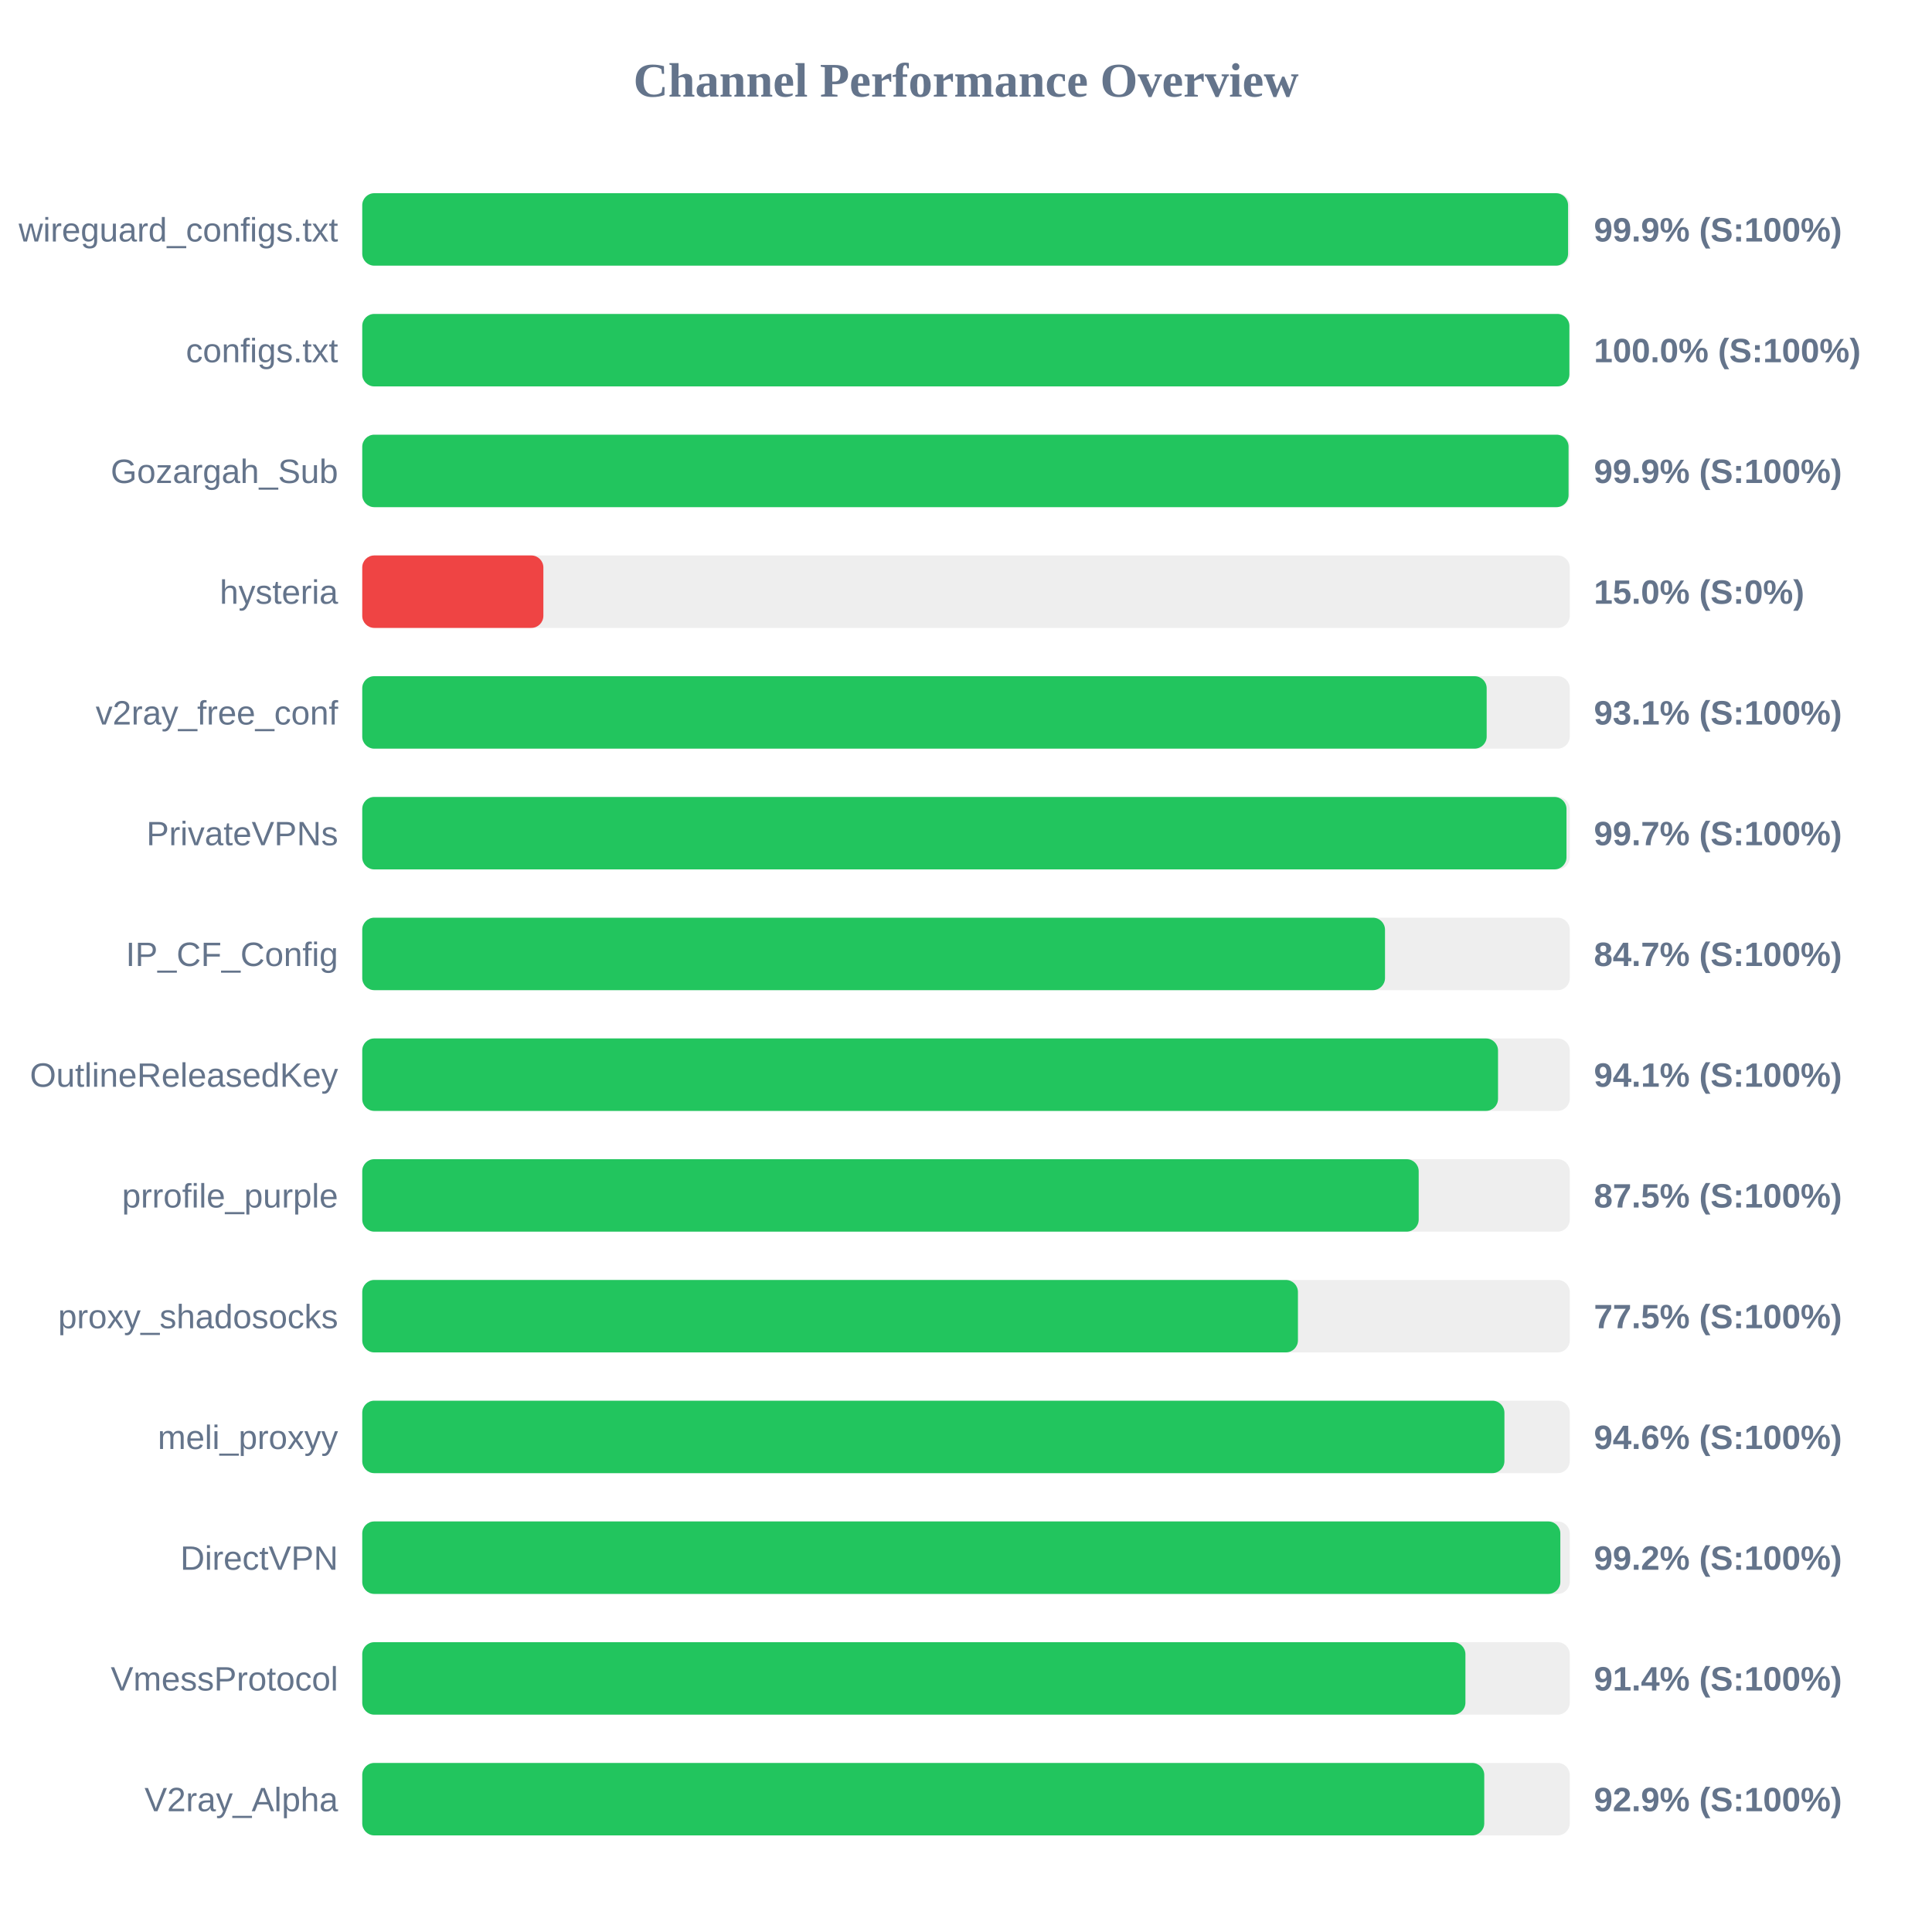
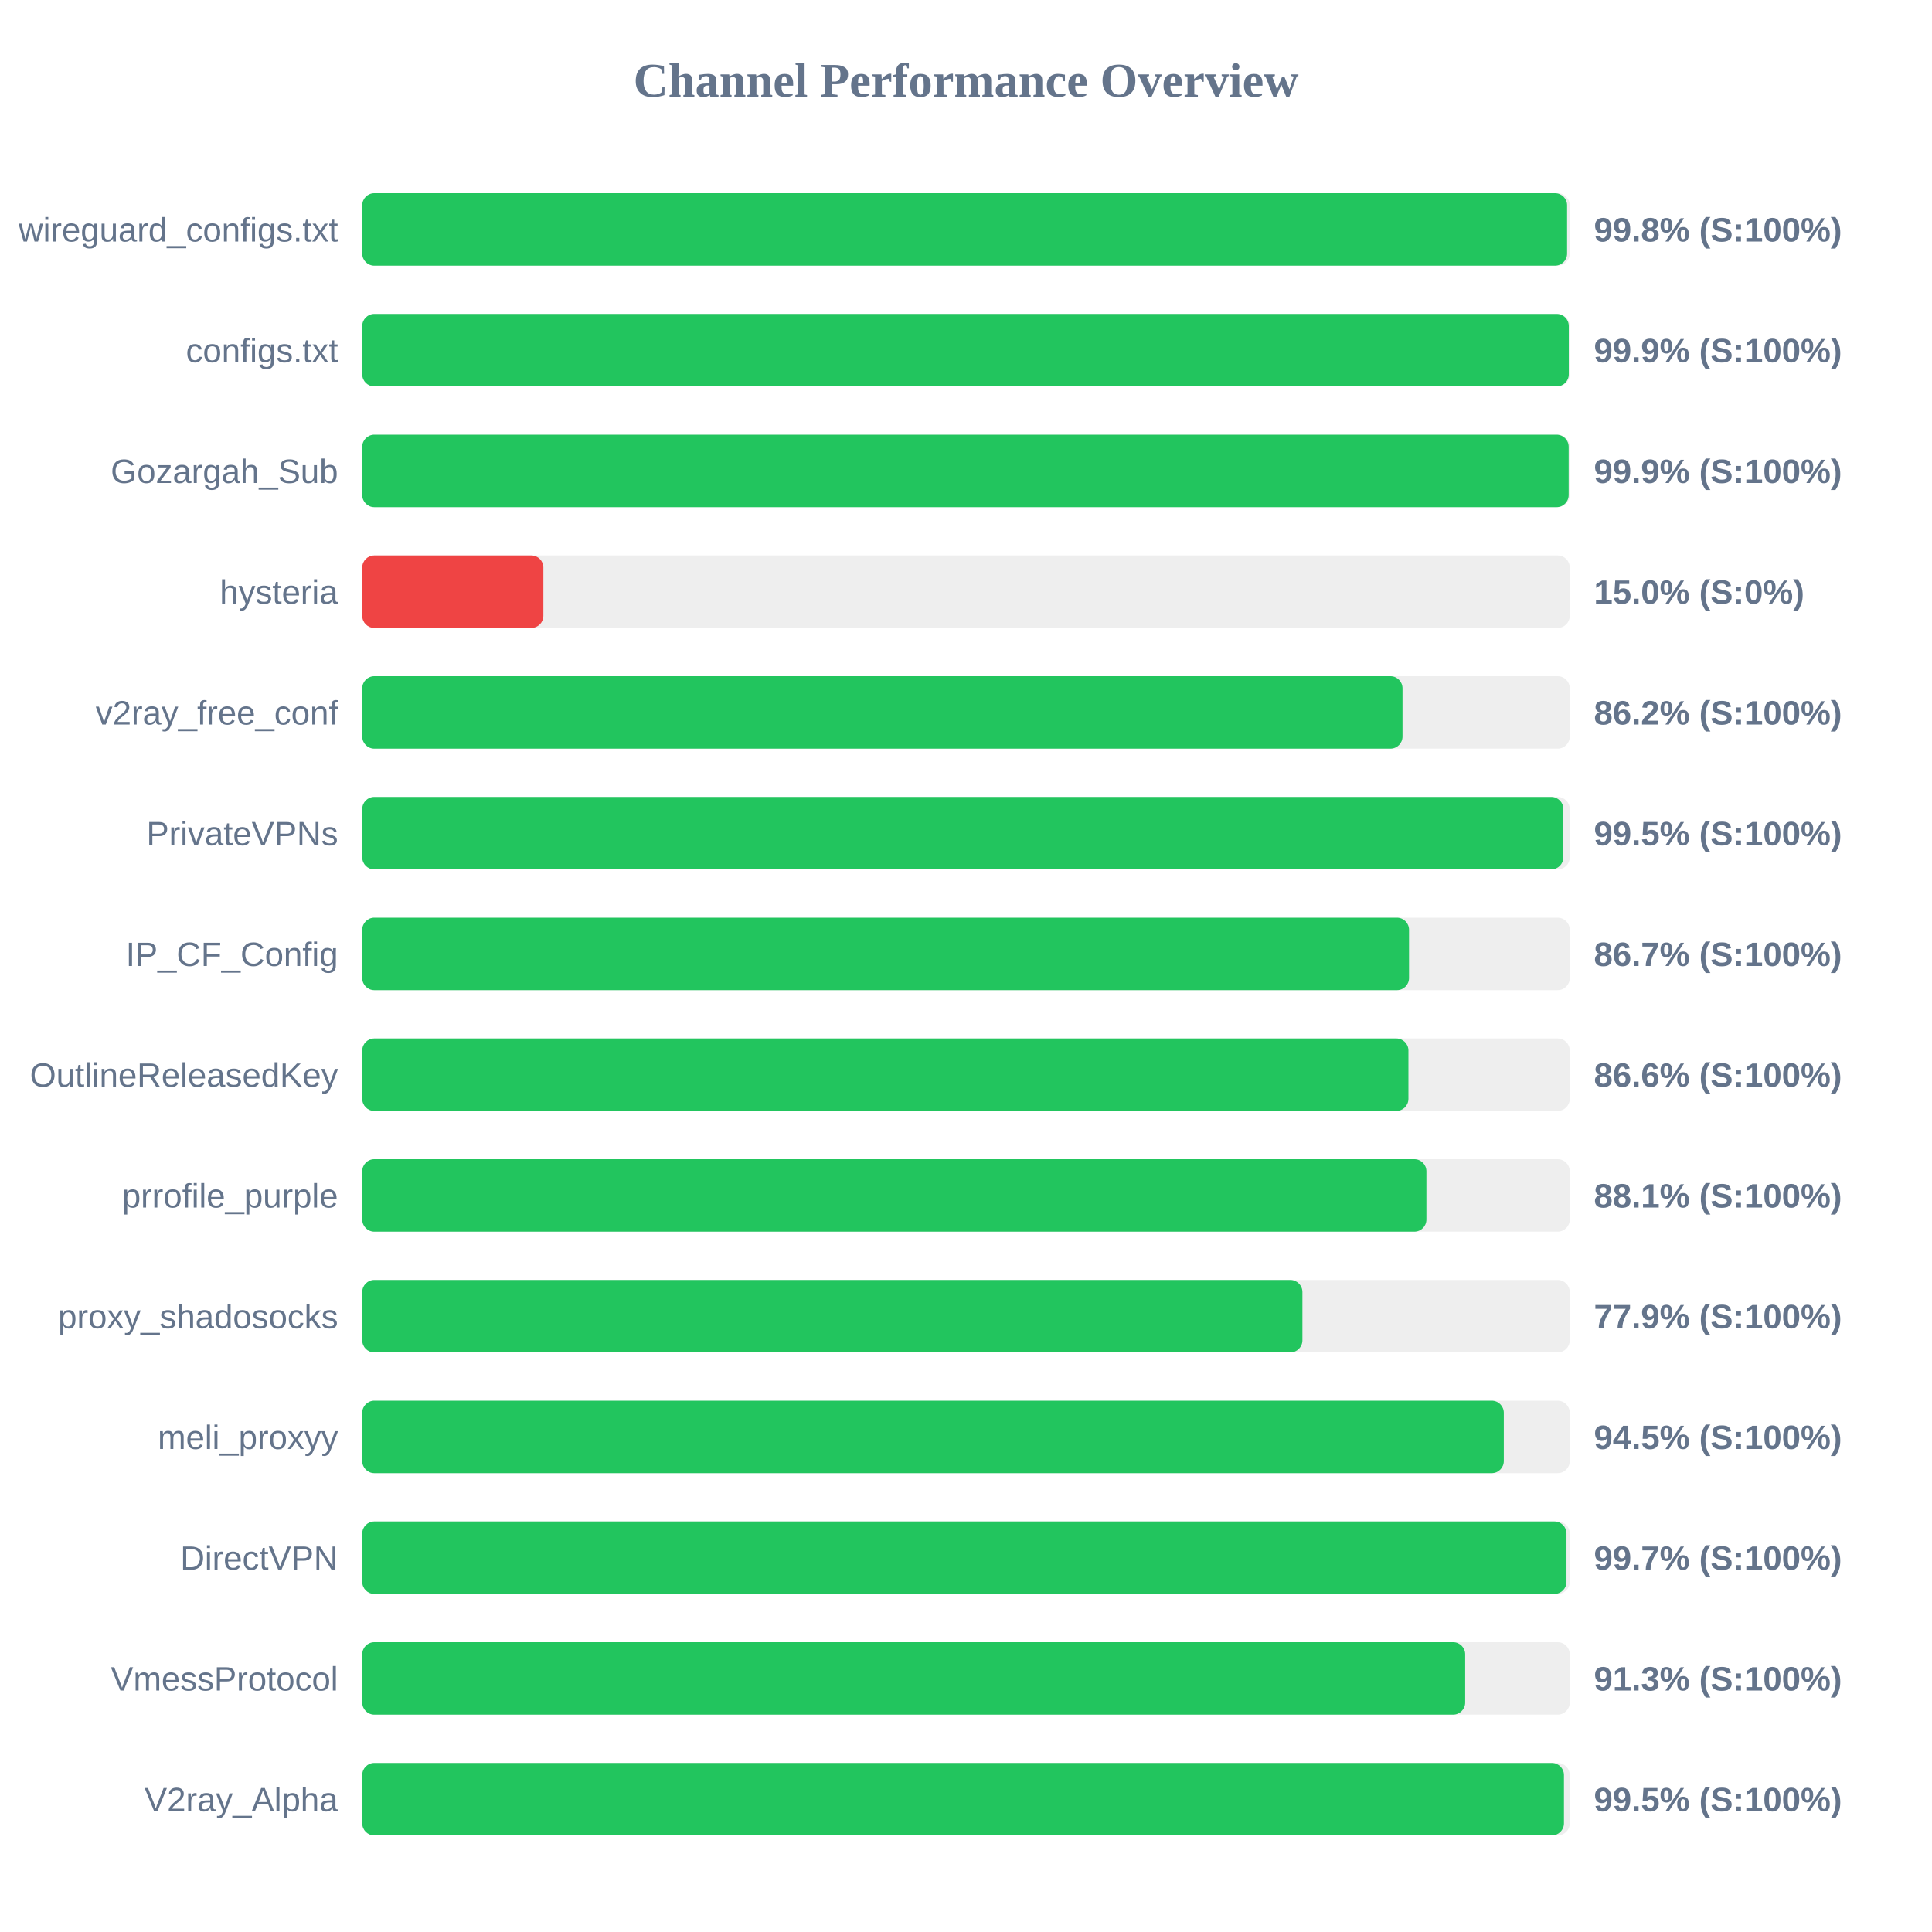
<svg xmlns="http://www.w3.org/2000/svg" width="800" height="800" version="1.1">
  <style>
        .row { font: 14px Arial; fill: #64748b; }
        .score { font: bold 14px Arial; fill: #64748b; }
    </style>
  <text x="400" y="40" text-anchor="middle" font-size="20px" font-weight="bold" fill="#64748b">Channel Performance Overview</text>
  <rect x="150" y="80" width="500" height="30" fill="#eee" rx="5" />
-   <rect x="150" y="80" width="499.3" height="30" fill="#22c55e" rx="5" />
+   <rect x="150" y="80" width="498.9" height="30" fill="#22c55e" rx="5" />
  <text x="140" y="100" text-anchor="end" class="row">wireguard_configs.txt</text>
-   <text x="660" y="100" text-anchor="start" class="score">99.9% (S:100%)</text>
+   <text x="660" y="100" text-anchor="start" class="score">99.8% (S:100%)</text>
  <rect x="150" y="130" width="500" height="30" fill="#eee" rx="5" />
-   <rect x="150" y="130" width="499.85" height="30" fill="#22c55e" rx="5" />
+   <rect x="150" y="130" width="499.6" height="30" fill="#22c55e" rx="5" />
  <text x="140" y="150" text-anchor="end" class="row">configs.txt</text>
-   <text x="660" y="150" text-anchor="start" class="score">100.0% (S:100%)</text>
+   <text x="660" y="150" text-anchor="start" class="score">99.9% (S:100%)</text>
  <rect x="150" y="180" width="500" height="30" fill="#eee" rx="5" />
-   <rect x="150" y="180" width="499.5" height="30" fill="#22c55e" rx="5" />
+   <rect x="150" y="180" width="499.55" height="30" fill="#22c55e" rx="5" />
  <text x="140" y="200" text-anchor="end" class="row">Gozargah_Sub</text>
  <text x="660" y="200" text-anchor="start" class="score">99.9% (S:100%)</text>
  <rect x="150" y="230" width="500" height="30" fill="#eee" rx="5" />
  <rect x="150" y="230" width="75.0" height="30" fill="#ef4444" rx="5" />
  <text x="140" y="250" text-anchor="end" class="row">hysteria</text>
  <text x="660" y="250" text-anchor="start" class="score">15.0% (S:0%)</text>
  <rect x="150" y="280" width="500" height="30" fill="#eee" rx="5" />
-   <rect x="150" y="280" width="465.6" height="30" fill="#22c55e" rx="5" />
+   <rect x="150" y="280" width="430.75" height="30" fill="#22c55e" rx="5" />
  <text x="140" y="300" text-anchor="end" class="row">v2ray_free_conf</text>
-   <text x="660" y="300" text-anchor="start" class="score">93.1% (S:100%)</text>
+   <text x="660" y="300" text-anchor="start" class="score">86.2% (S:100%)</text>
  <rect x="150" y="330" width="500" height="30" fill="#eee" rx="5" />
-   <rect x="150" y="330" width="498.65" height="30" fill="#22c55e" rx="5" />
+   <rect x="150" y="330" width="497.35" height="30" fill="#22c55e" rx="5" />
  <text x="140" y="350" text-anchor="end" class="row">PrivateVPNs</text>
-   <text x="660" y="350" text-anchor="start" class="score">99.7% (S:100%)</text>
+   <text x="660" y="350" text-anchor="start" class="score">99.5% (S:100%)</text>
  <rect x="150" y="380" width="500" height="30" fill="#eee" rx="5" />
-   <rect x="150" y="380" width="423.5" height="30" fill="#22c55e" rx="5" />
+   <rect x="150" y="380" width="433.45" height="30" fill="#22c55e" rx="5" />
  <text x="140" y="400" text-anchor="end" class="row">IP_CF_Config</text>
-   <text x="660" y="400" text-anchor="start" class="score">84.7% (S:100%)</text>
+   <text x="660" y="400" text-anchor="start" class="score">86.7% (S:100%)</text>
  <rect x="150" y="430" width="500" height="30" fill="#eee" rx="5" />
-   <rect x="150" y="430" width="470.3" height="30" fill="#22c55e" rx="5" />
+   <rect x="150" y="430" width="433.2" height="30" fill="#22c55e" rx="5" />
  <text x="140" y="450" text-anchor="end" class="row">OutlineReleasedKey</text>
-   <text x="660" y="450" text-anchor="start" class="score">94.1% (S:100%)</text>
+   <text x="660" y="450" text-anchor="start" class="score">86.6% (S:100%)</text>
  <rect x="150" y="480" width="500" height="30" fill="#eee" rx="5" />
-   <rect x="150" y="480" width="437.45" height="30" fill="#22c55e" rx="5" />
+   <rect x="150" y="480" width="440.65" height="30" fill="#22c55e" rx="5" />
  <text x="140" y="500" text-anchor="end" class="row">prrofile_purple</text>
-   <text x="660" y="500" text-anchor="start" class="score">87.5% (S:100%)</text>
+   <text x="660" y="500" text-anchor="start" class="score">88.1% (S:100%)</text>
  <rect x="150" y="530" width="500" height="30" fill="#eee" rx="5" />
-   <rect x="150" y="530" width="387.45" height="30" fill="#22c55e" rx="5" />
+   <rect x="150" y="530" width="389.3" height="30" fill="#22c55e" rx="5" />
  <text x="140" y="550" text-anchor="end" class="row">proxy_shadosocks</text>
-   <text x="660" y="550" text-anchor="start" class="score">77.5% (S:100%)</text>
+   <text x="660" y="550" text-anchor="start" class="score">77.9% (S:100%)</text>
  <rect x="150" y="580" width="500" height="30" fill="#eee" rx="5" />
-   <rect x="150" y="580" width="472.95" height="30" fill="#22c55e" rx="5" />
+   <rect x="150" y="580" width="472.7" height="30" fill="#22c55e" rx="5" />
  <text x="140" y="600" text-anchor="end" class="row">meli_proxyy</text>
-   <text x="660" y="600" text-anchor="start" class="score">94.6% (S:100%)</text>
+   <text x="660" y="600" text-anchor="start" class="score">94.5% (S:100%)</text>
  <rect x="150" y="630" width="500" height="30" fill="#eee" rx="5" />
-   <rect x="150" y="630" width="496.1" height="30" fill="#22c55e" rx="5" />
+   <rect x="150" y="630" width="498.65" height="30" fill="#22c55e" rx="5" />
  <text x="140" y="650" text-anchor="end" class="row">DirectVPN</text>
-   <text x="660" y="650" text-anchor="start" class="score">99.2% (S:100%)</text>
+   <text x="660" y="650" text-anchor="start" class="score">99.7% (S:100%)</text>
  <rect x="150" y="680" width="500" height="30" fill="#eee" rx="5" />
-   <rect x="150" y="680" width="456.8" height="30" fill="#22c55e" rx="5" />
+   <rect x="150" y="680" width="456.7" height="30" fill="#22c55e" rx="5" />
  <text x="140" y="700" text-anchor="end" class="row">VmessProtocol</text>
-   <text x="660" y="700" text-anchor="start" class="score">91.4% (S:100%)</text>
+   <text x="660" y="700" text-anchor="start" class="score">91.3% (S:100%)</text>
  <rect x="150" y="730" width="500" height="30" fill="#eee" rx="5" />
-   <rect x="150" y="730" width="464.6" height="30" fill="#22c55e" rx="5" />
+   <rect x="150" y="730" width="497.6" height="30" fill="#22c55e" rx="5" />
  <text x="140" y="750" text-anchor="end" class="row">V2ray_Alpha</text>
-   <text x="660" y="750" text-anchor="start" class="score">92.9% (S:100%)</text>
+   <text x="660" y="750" text-anchor="start" class="score">99.5% (S:100%)</text>
</svg>
